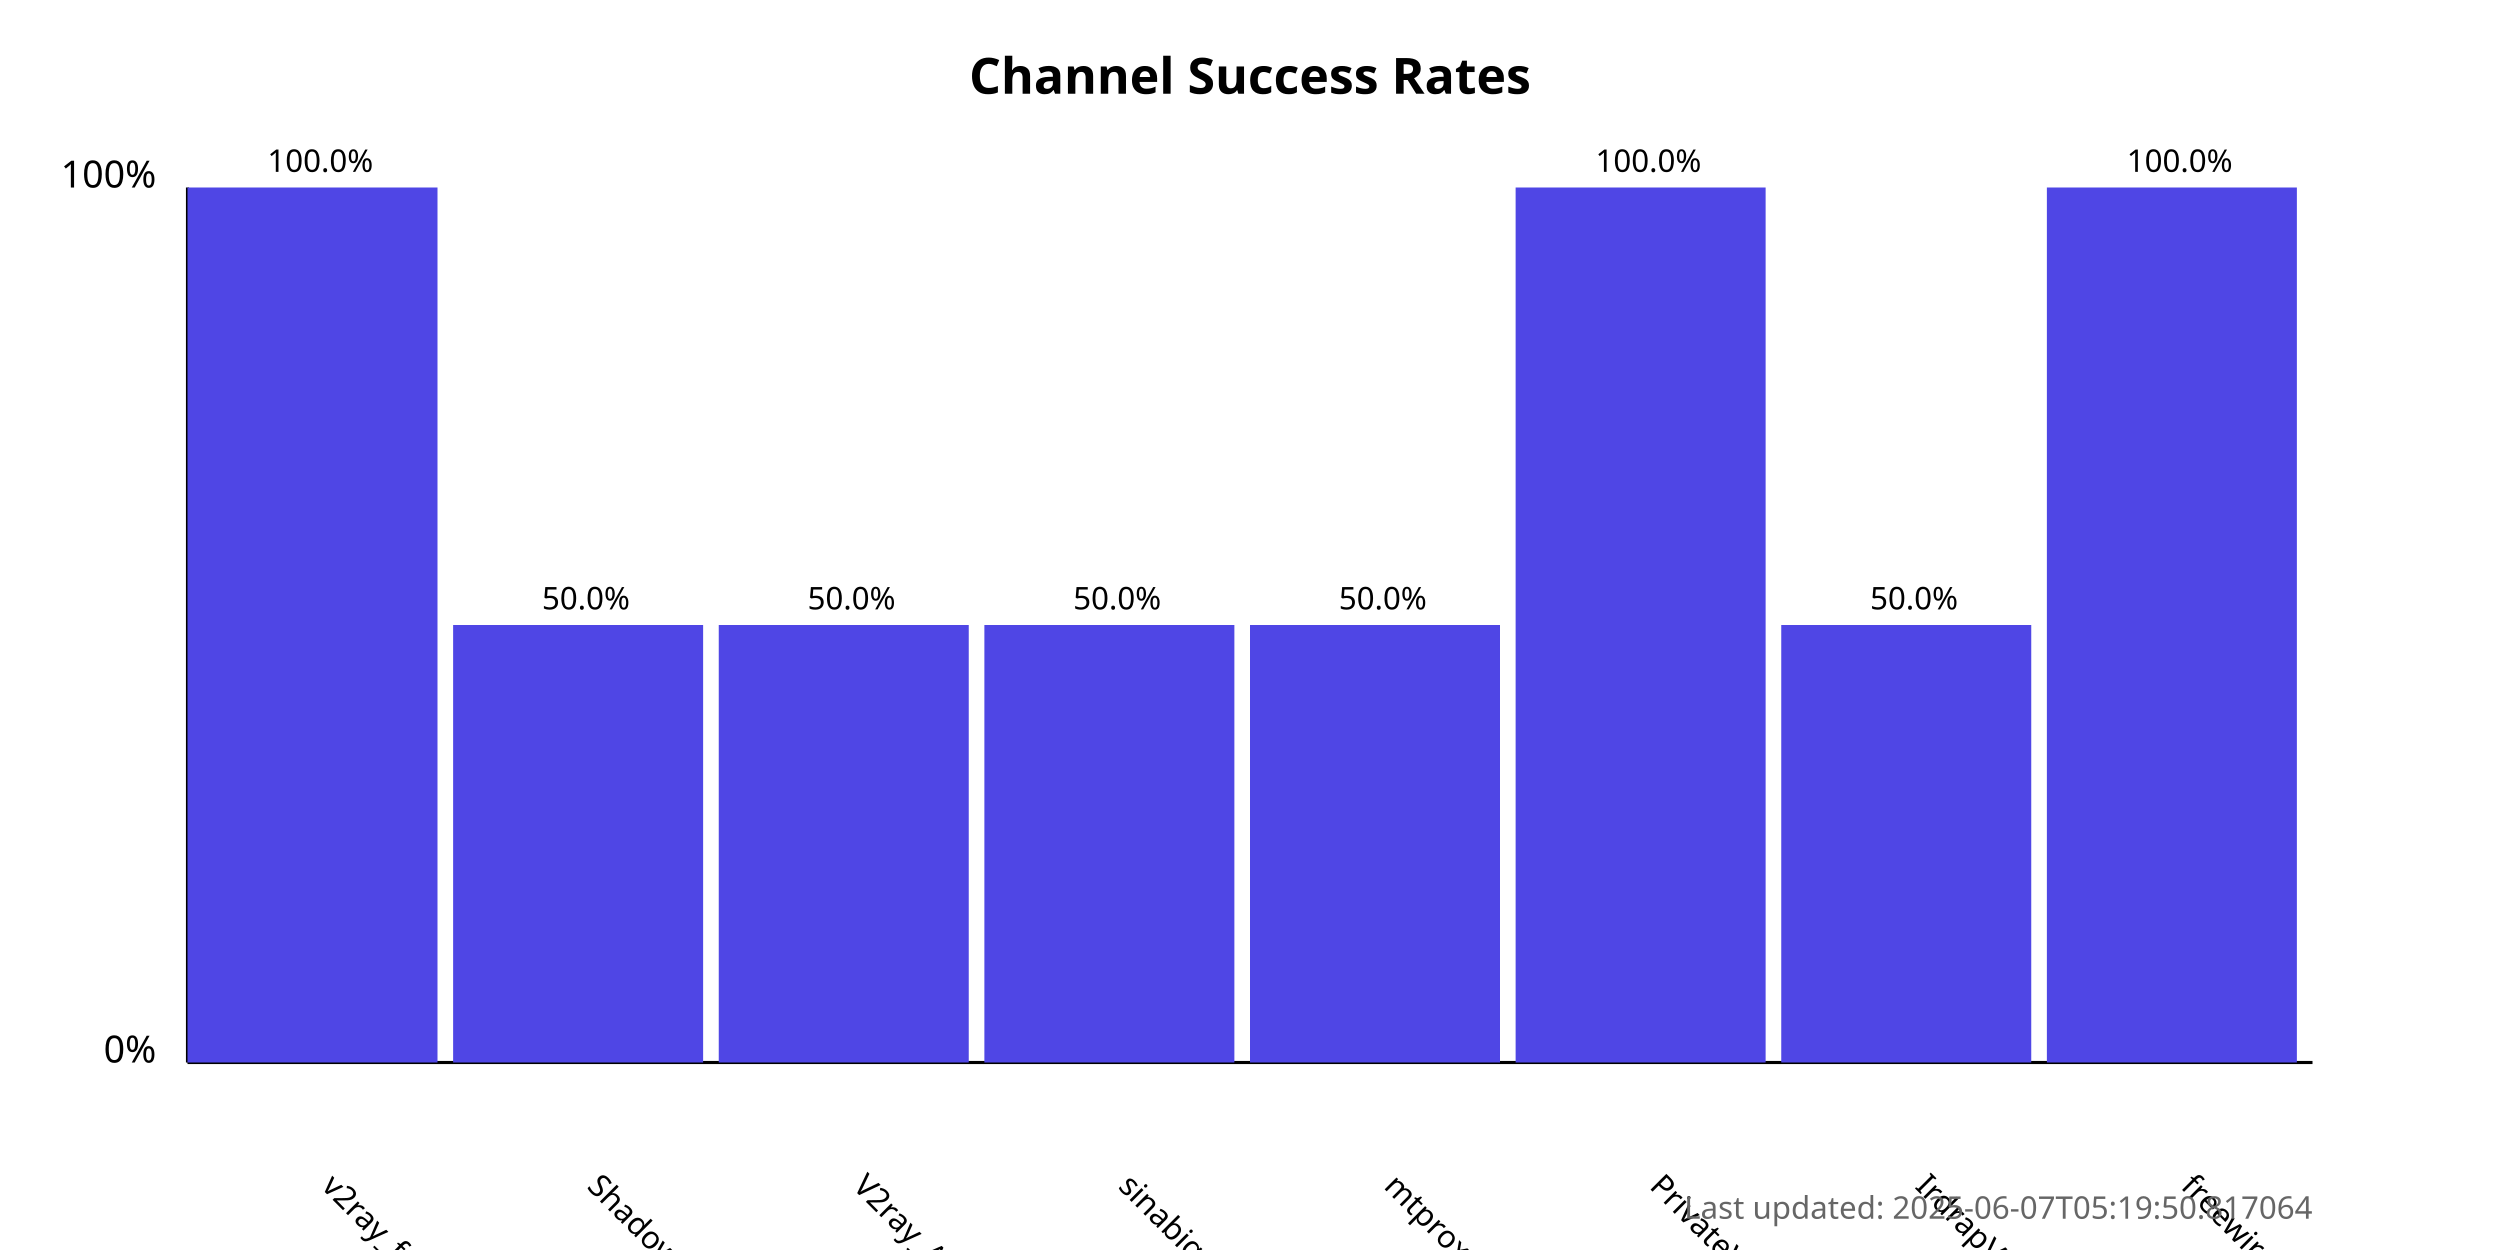
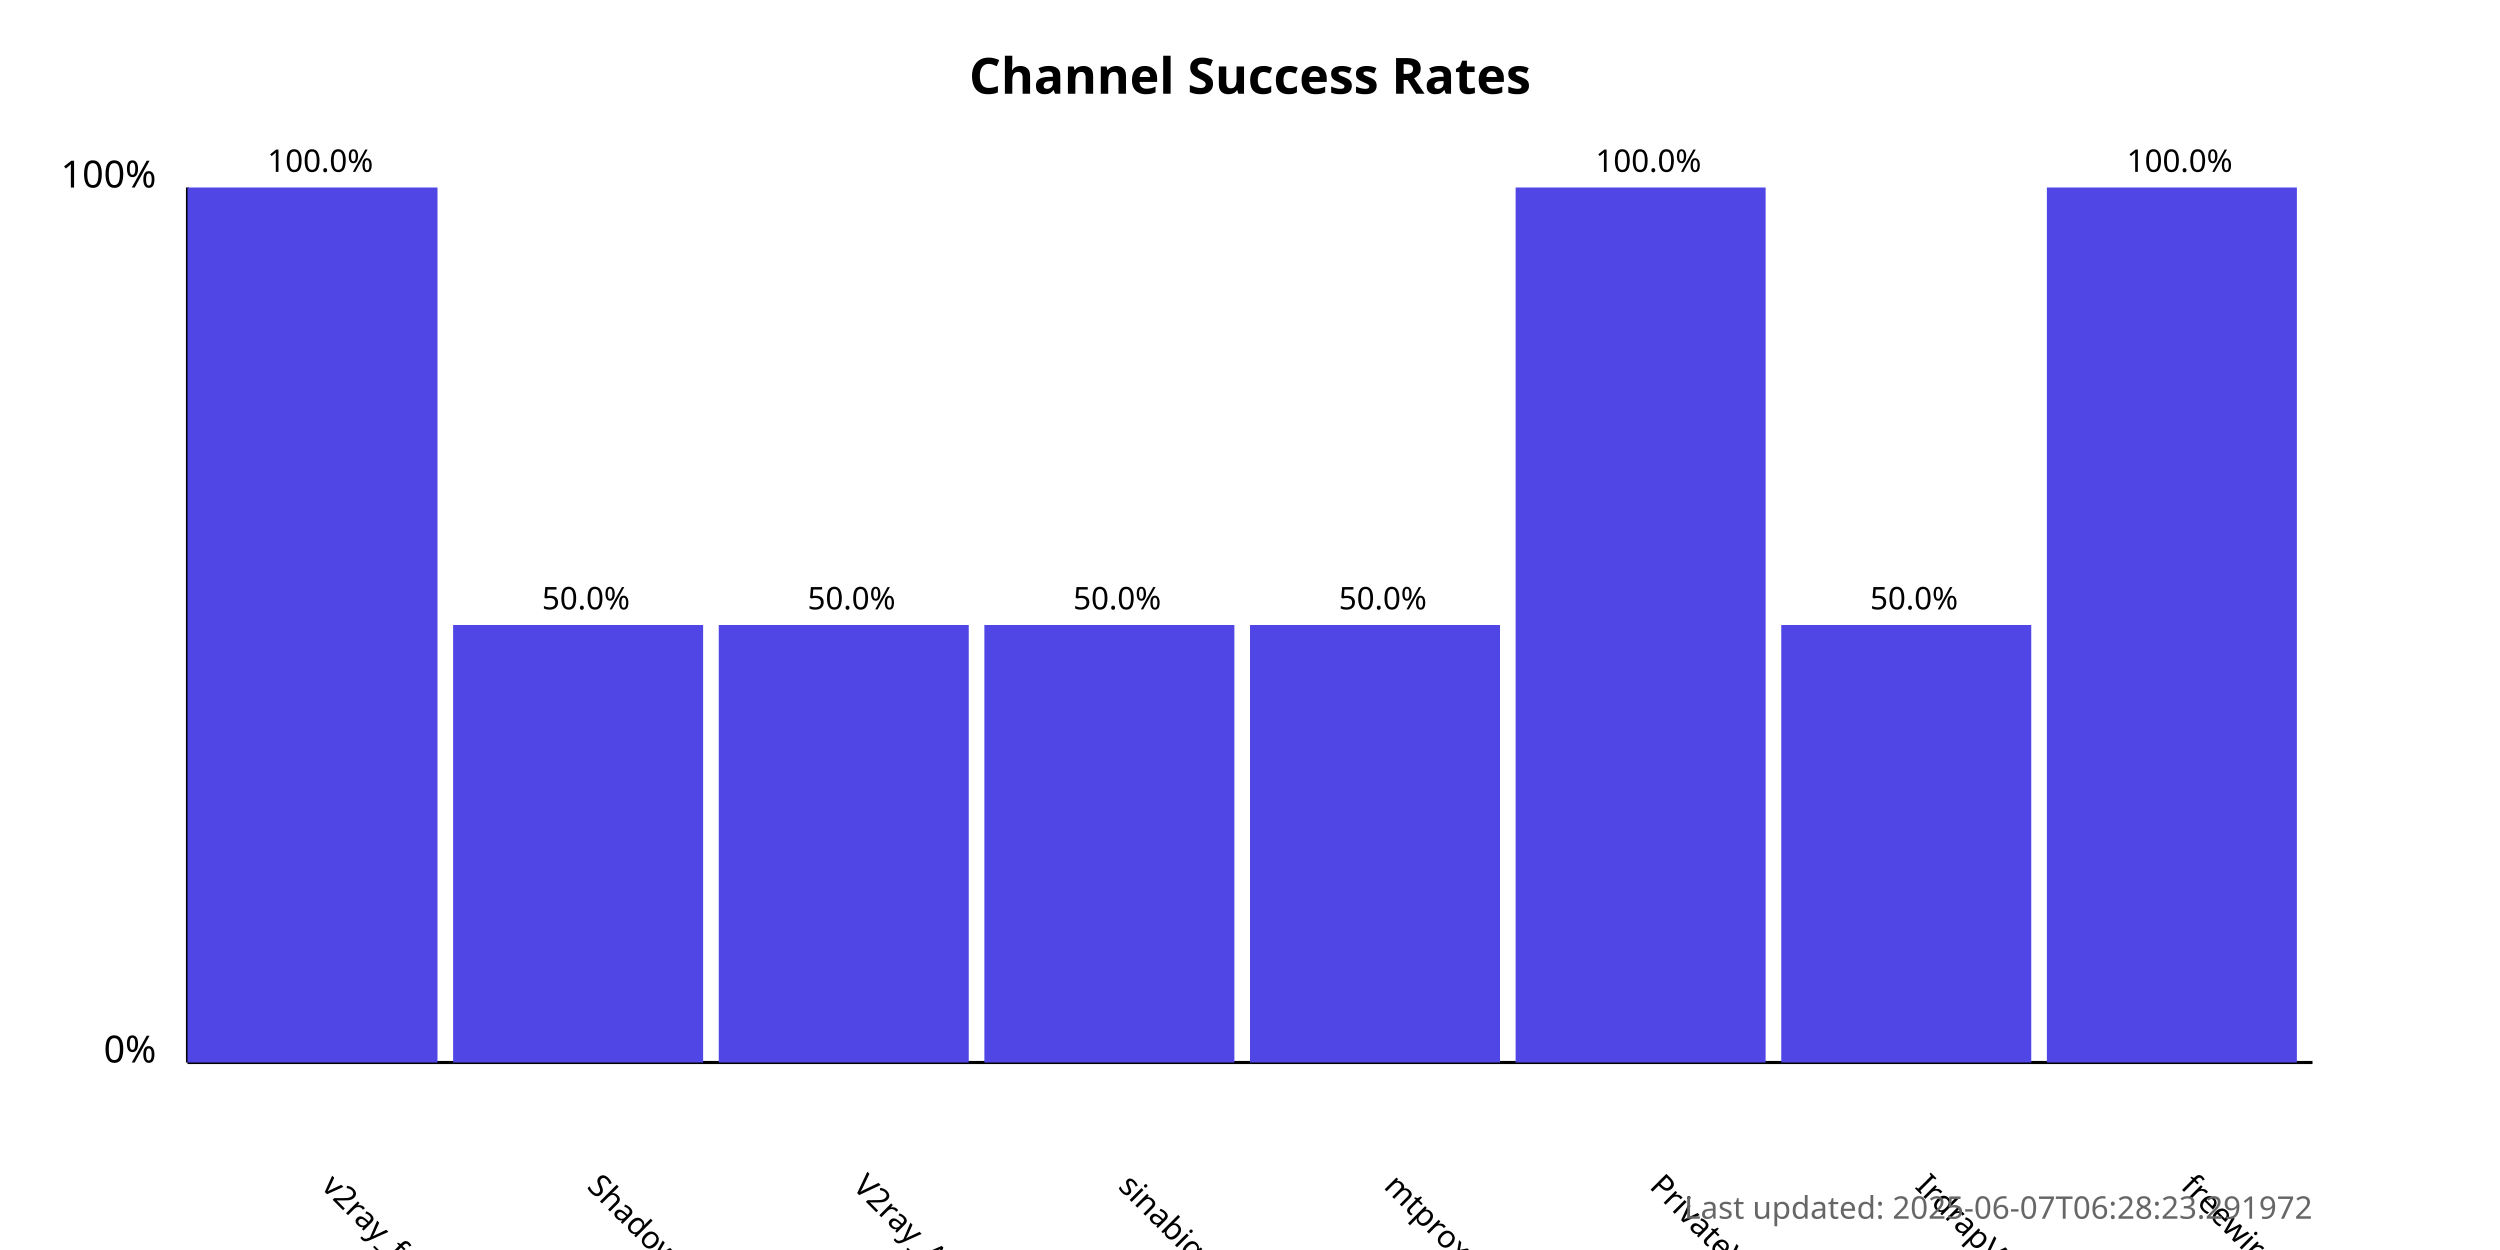
<svg xmlns="http://www.w3.org/2000/svg" width="800" height="400">
  <style>
            .chart-title { font: bold 16px sans-serif; }
            .axis-label { font: 12px sans-serif; }
            .tick-label { font: 10px sans-serif; }
            .bar { fill: #4f46e5; }
            .bar:hover { fill: #6366f1; }
            .timestamp { font: 10px sans-serif; fill: #666; }
        </style>
  <text x="400.0" y="30" text-anchor="middle" class="chart-title">
            Channel Success Rates
        </text>
  <line x1="60" y1="340" x2="60" y2="60" stroke="black" stroke-width="1" />
  <line x1="60" y1="340" x2="740" y2="340" stroke="black" stroke-width="1" />
  <text x="50" y="340" text-anchor="end" class="axis-label">0%</text>
  <text x="50" y="60" text-anchor="end" class="axis-label">100%</text>
  <g>
    <rect x="60" y="60.0" width="80.0" height="280.0" class="bar" />
    <text x="102.5" y="380" transform="rotate(45, 102.5, 380)" text-anchor="start" class="tick-label">
                v2ray_free_conf
            </text>
    <text x="102.5" y="55.0" text-anchor="middle" class="tick-label">
                100.0%
            </text>
  </g>
  <g>
    <rect x="145.0" y="200.0" width="80.0" height="140.0" class="bar" />
    <text x="187.5" y="380" transform="rotate(45, 187.5, 380)" text-anchor="start" class="tick-label">
                ShadowProxy66
            </text>
    <text x="187.5" y="195.0" text-anchor="middle" class="tick-label">
                50.0%
            </text>
  </g>
  <g>
    <rect x="230.0" y="200.0" width="80.0" height="140.0" class="bar" />
    <text x="272.5" y="380" transform="rotate(45, 272.5, 380)" text-anchor="start" class="tick-label">
                V2ray_Alpha
            </text>
    <text x="272.5" y="195.0" text-anchor="middle" class="tick-label">
                50.0%
            </text>
  </g>
  <g>
    <rect x="315.0" y="200.0" width="80.0" height="140.0" class="bar" />
    <text x="357.5" y="380" transform="rotate(45, 357.5, 380)" text-anchor="start" class="tick-label">
                sinabigo
            </text>
    <text x="357.5" y="195.0" text-anchor="middle" class="tick-label">
                50.0%
            </text>
  </g>
  <g>
    <rect x="400.0" y="200.0" width="80.0" height="140.0" class="bar" />
    <text x="442.5" y="380" transform="rotate(45, 442.5, 380)" text-anchor="start" class="tick-label">
                mtproxy_lists
            </text>
    <text x="442.5" y="195.0" text-anchor="middle" class="tick-label">
                50.0%
            </text>
  </g>
  <g>
    <rect x="485.0" y="60.0" width="80.0" height="280.0" class="bar" />
    <text x="527.5" y="380" transform="rotate(45, 527.5, 380)" text-anchor="start" class="tick-label">
                PrivateVPNs
            </text>
    <text x="527.5" y="55.0" text-anchor="middle" class="tick-label">
                100.0%
            </text>
  </g>
  <g>
    <rect x="570.0" y="200.0" width="80.0" height="140.0" class="bar" />
    <text x="612.5" y="380" transform="rotate(45, 612.5, 380)" text-anchor="start" class="tick-label">
                IrdrapVPNnews
            </text>
    <text x="612.5" y="195.0" text-anchor="middle" class="tick-label">
                50.0%
            </text>
  </g>
  <g>
    <rect x="655.0" y="60.0" width="80.0" height="280.0" class="bar" />
    <text x="697.5" y="380" transform="rotate(45, 697.5, 380)" text-anchor="start" class="tick-label">
                freewireguard
            </text>
    <text x="697.5" y="55.0" text-anchor="middle" class="tick-label">
                100.0%
            </text>
  </g>
  <text x="740" y="390" text-anchor="end" class="timestamp">
-             Last updated: 2025-06-07T05:19:50.817064
+             Last updated: 2025-06-07T06:28:23.291972
        </text>
</svg>
